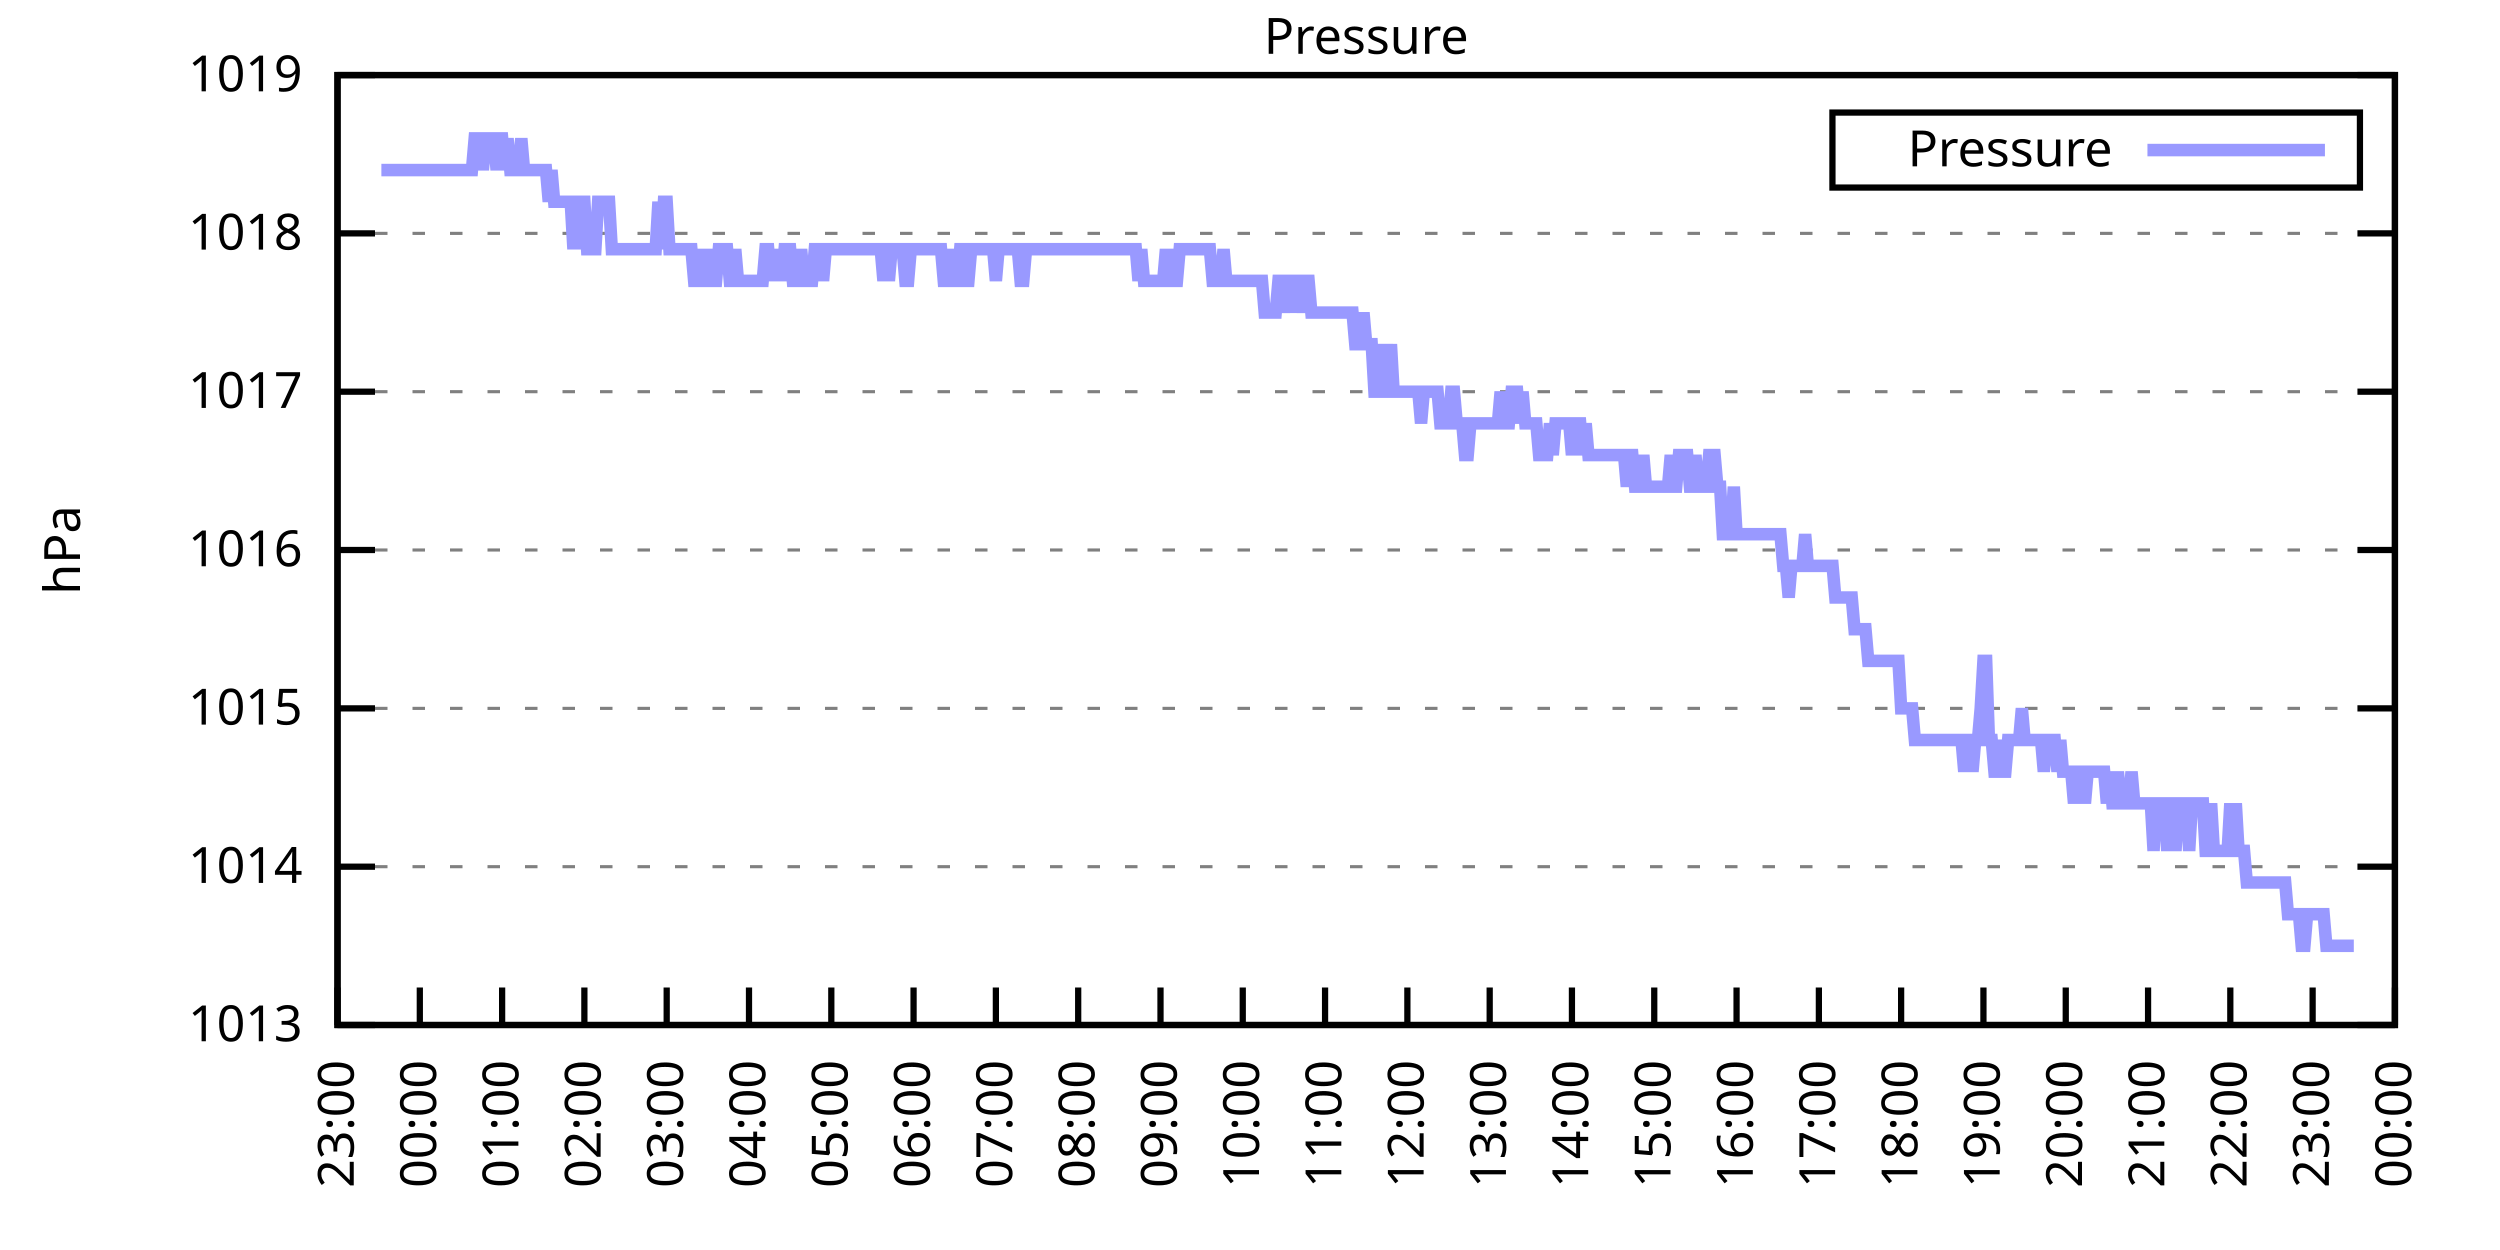
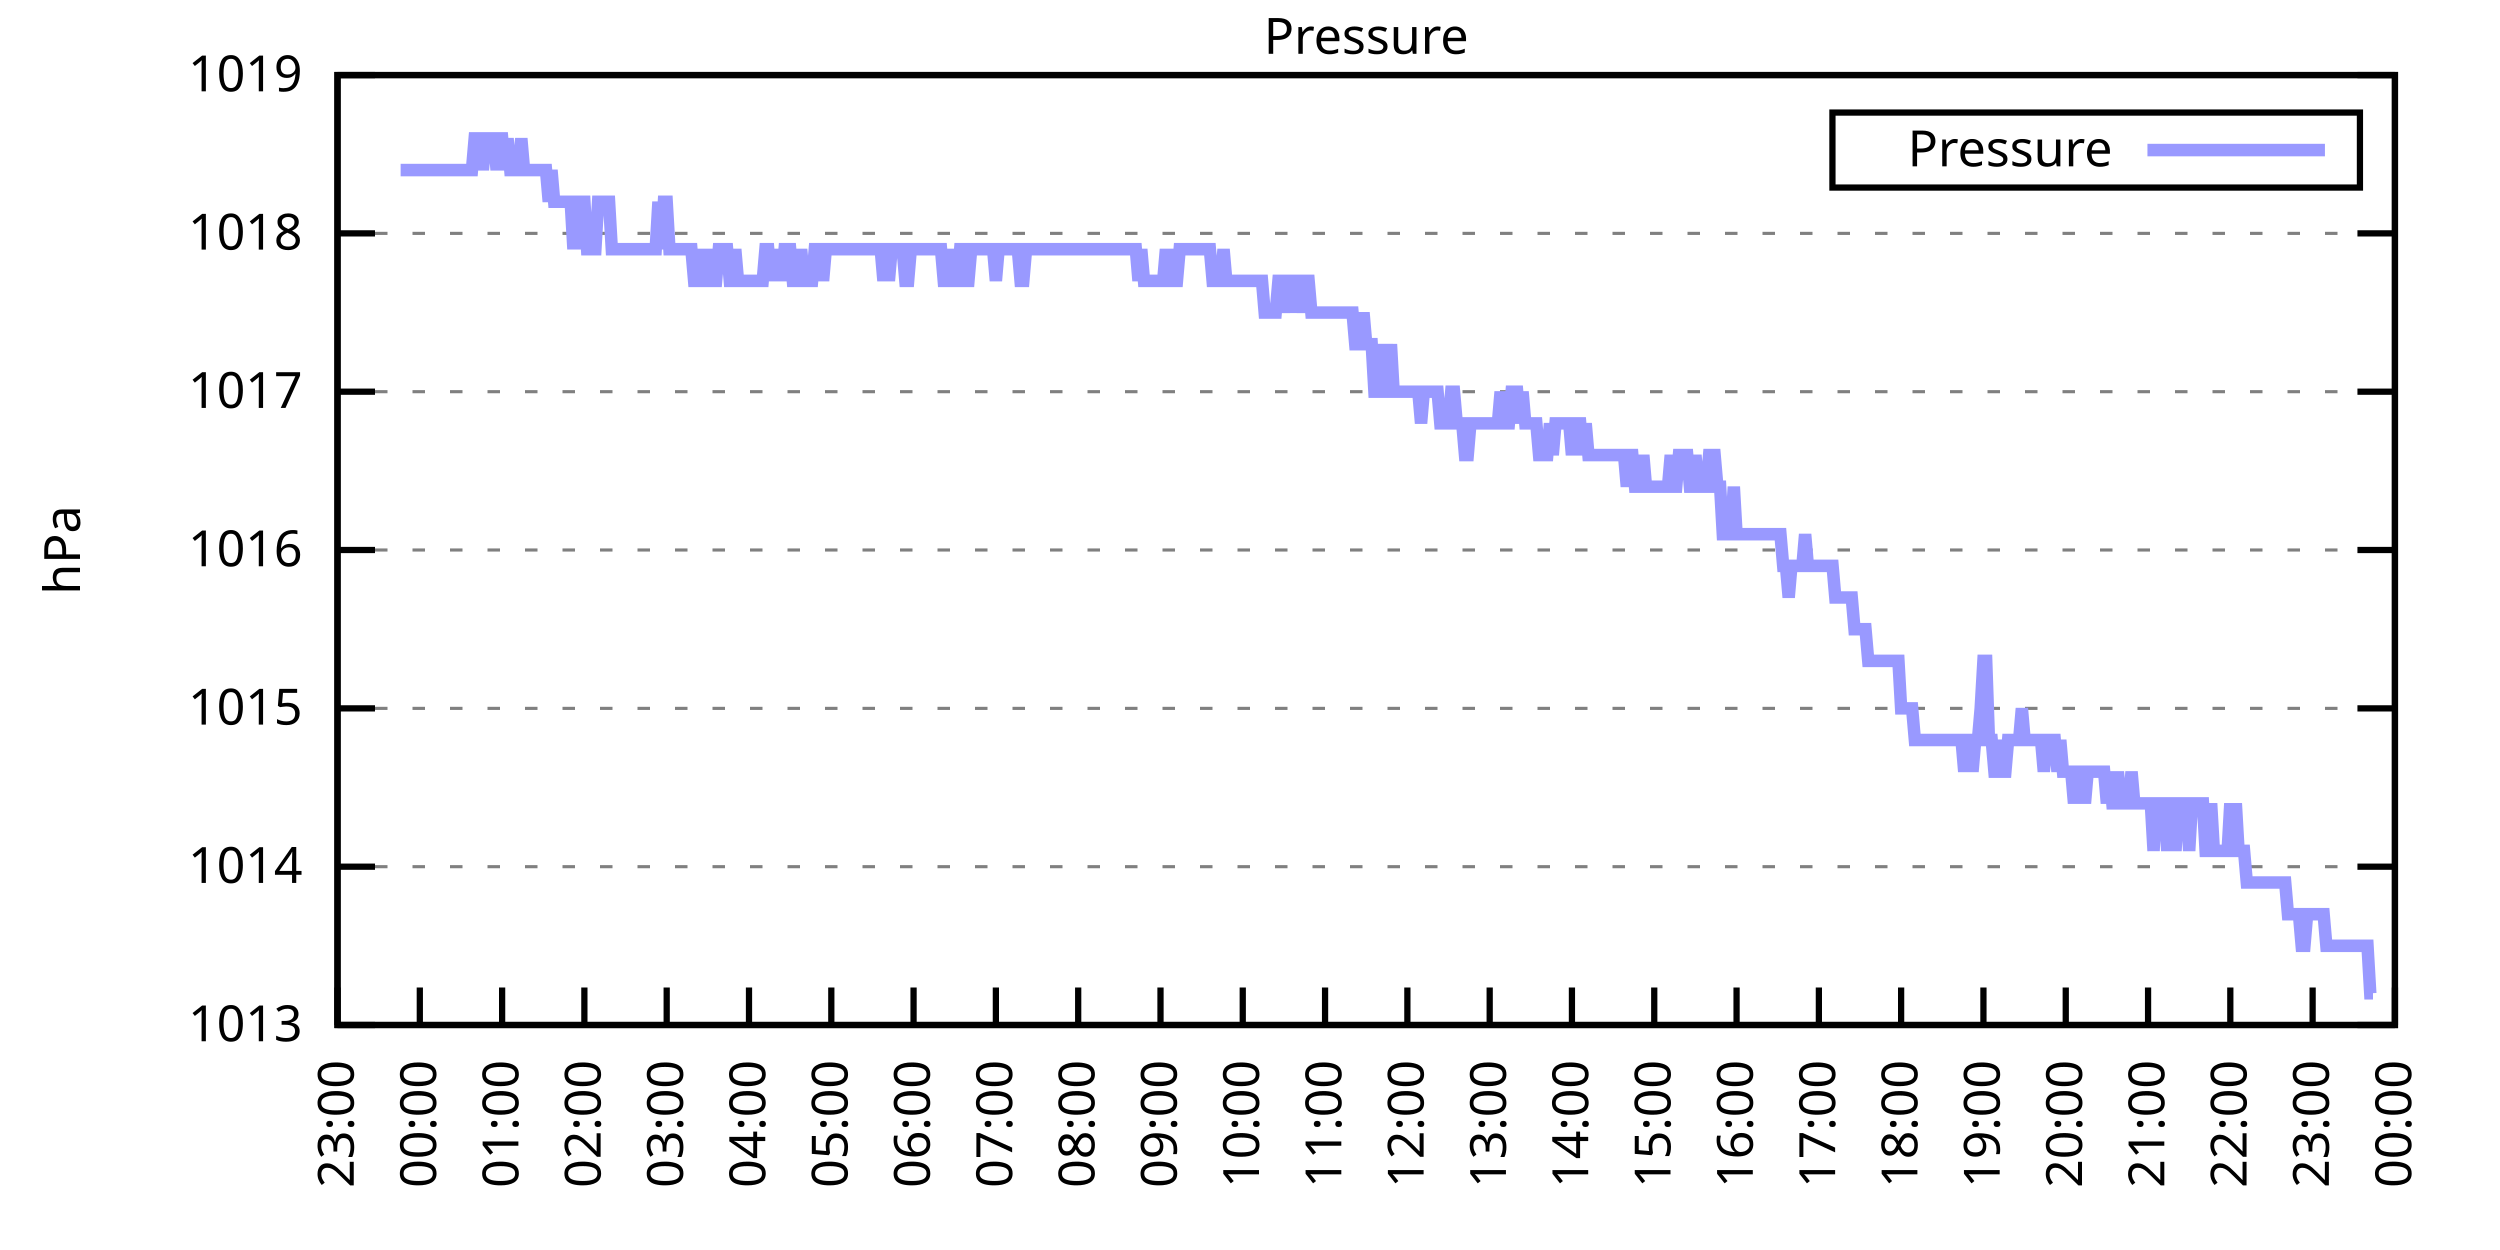
<svg xmlns="http://www.w3.org/2000/svg" xmlns:xlink="http://www.w3.org/1999/xlink" width="400" height="200" viewBox="0 0 400 200">
  <g id="gnuplot_canvas">
    <rect x="0" y="0" width="400" height="200" fill="none" />
    <defs>
      <circle id="gpDot" r="0.5" stroke-width="0.5" stroke="currentColor" />
      <path id="gpPt0" stroke-width="0.333" stroke="currentColor" d="M-1,0 h2 M0,-1 v2" />
      <path id="gpPt1" stroke-width="0.333" stroke="currentColor" d="M-1,-1 L1,1 M1,-1 L-1,1" />
      <path id="gpPt2" stroke-width="0.333" stroke="currentColor" d="M-1,0 L1,0 M0,-1 L0,1 M-1,-1 L1,1 M-1,1 L1,-1" />
      <rect id="gpPt3" stroke-width="0.333" stroke="currentColor" x="-1" y="-1" width="2" height="2" />
      <rect id="gpPt4" stroke-width="0.333" stroke="currentColor" fill="currentColor" x="-1" y="-1" width="2" height="2" />
      <circle id="gpPt5" stroke-width="0.333" stroke="currentColor" cx="0" cy="0" r="1" />
      <use xlink:href="#gpPt5" id="gpPt6" fill="currentColor" stroke="none" />
      <path id="gpPt7" stroke-width="0.333" stroke="currentColor" d="M0,-1.33 L-1.33,0.67 L1.33,0.67 z" />
      <use xlink:href="#gpPt7" id="gpPt8" fill="currentColor" stroke="none" />
      <use xlink:href="#gpPt7" id="gpPt9" stroke="currentColor" transform="rotate(180)" />
      <use xlink:href="#gpPt9" id="gpPt10" fill="currentColor" stroke="none" />
      <use xlink:href="#gpPt3" id="gpPt11" stroke="currentColor" transform="rotate(45)" />
      <use xlink:href="#gpPt11" id="gpPt12" fill="currentColor" stroke="none" />
      <path id="gpPt13" stroke-width="0.333" stroke="currentColor" d="M0,1.330 L1.265,0.411 L0.782,-1.067 L-0.782,-1.076 L-1.265,0.411 z" />
      <use xlink:href="#gpPt13" id="gpPt14" fill="currentColor" stroke="none" />
      <filter id="textbox" filterUnits="objectBoundingBox" x="0" y="0" height="1" width="1">
        <feFlood flood-color="white" flood-opacity="1" result="bgnd" />
        <feComposite in="SourceGraphic" in2="bgnd" operator="atop" />
      </filter>
      <filter id="greybox" filterUnits="objectBoundingBox" x="0" y="0" height="1" width="1">
        <feFlood flood-color="lightgrey" flood-opacity="1" result="grey" />
        <feComposite in="SourceGraphic" in2="grey" operator="atop" />
      </filter>
    </defs>
    <g fill="none" color="white" stroke="currentColor" stroke-width="1.00" stroke-linecap="butt" stroke-linejoin="miter">
</g>
    <g fill="none" color="black" stroke="currentColor" stroke-width="1.00" stroke-linecap="butt" stroke-linejoin="miter">
      <g stroke="none" shape-rendering="crispEdges">
        <polygon fill="rgb(255, 255, 255)" points="54.00,164.00 383.18,164.00 383.18,12.02 54.00,12.02 " />
      </g>
    </g>
    <g fill="none" color="black" stroke="currentColor" stroke-width="1.00" stroke-linecap="butt" stroke-linejoin="miter">
</g>
    <g fill="none" color="black" stroke="black" stroke-width="0.50" stroke-linecap="butt" stroke-linejoin="miter">
</g>
    <g fill="none" color="gray" stroke="currentColor" stroke-width="0.50" stroke-linecap="butt" stroke-linejoin="miter">
      <path stroke="gray" stroke-dasharray="2,4" class="gridline" d="M54.00,164.00 L383.19,164.00  " />
    </g>
    <g fill="none" color="gray" stroke="gray" stroke-width="1.00" stroke-linecap="butt" stroke-linejoin="miter">
</g>
    <g fill="none" color="black" stroke="currentColor" stroke-width="1.00" stroke-linecap="butt" stroke-linejoin="miter">
      <path stroke="black" d="M54.00,164.00 L60.00,164.00 M383.19,164.00 L377.19,164.00  " />
      <g transform="translate(48.40,166.60)" stroke="none" fill="black" font-family="Sans" font-size="8.00" text-anchor="end">
        <text>
          <tspan font-family="Sans"> 1013</tspan>
        </text>
      </g>
    </g>
    <g fill="none" color="black" stroke="currentColor" stroke-width="1.00" stroke-linecap="butt" stroke-linejoin="miter">
</g>
    <g fill="none" color="black" stroke="black" stroke-width="0.50" stroke-linecap="butt" stroke-linejoin="miter">
</g>
    <g fill="none" color="gray" stroke="currentColor" stroke-width="0.50" stroke-linecap="butt" stroke-linejoin="miter">
      <path stroke="gray" stroke-dasharray="2,4" class="gridline" d="M54.00,138.67 L383.19,138.67  " />
    </g>
    <g fill="none" color="gray" stroke="gray" stroke-width="1.00" stroke-linecap="butt" stroke-linejoin="miter">
</g>
    <g fill="none" color="black" stroke="currentColor" stroke-width="1.00" stroke-linecap="butt" stroke-linejoin="miter">
      <path stroke="black" d="M54.00,138.67 L60.00,138.67 M383.19,138.67 L377.19,138.67  " />
      <g transform="translate(48.40,141.27)" stroke="none" fill="black" font-family="Sans" font-size="8.00" text-anchor="end">
        <text>
          <tspan font-family="Sans"> 1014</tspan>
        </text>
      </g>
    </g>
    <g fill="none" color="black" stroke="currentColor" stroke-width="1.00" stroke-linecap="butt" stroke-linejoin="miter">
</g>
    <g fill="none" color="black" stroke="black" stroke-width="0.50" stroke-linecap="butt" stroke-linejoin="miter">
</g>
    <g fill="none" color="gray" stroke="currentColor" stroke-width="0.50" stroke-linecap="butt" stroke-linejoin="miter">
      <path stroke="gray" stroke-dasharray="2,4" class="gridline" d="M54.00,113.34 L383.19,113.34  " />
    </g>
    <g fill="none" color="gray" stroke="gray" stroke-width="1.00" stroke-linecap="butt" stroke-linejoin="miter">
</g>
    <g fill="none" color="black" stroke="currentColor" stroke-width="1.00" stroke-linecap="butt" stroke-linejoin="miter">
      <path stroke="black" d="M54.00,113.34 L60.00,113.34 M383.19,113.34 L377.19,113.34  " />
      <g transform="translate(48.40,115.94)" stroke="none" fill="black" font-family="Sans" font-size="8.00" text-anchor="end">
        <text>
          <tspan font-family="Sans"> 1015</tspan>
        </text>
      </g>
    </g>
    <g fill="none" color="black" stroke="currentColor" stroke-width="1.00" stroke-linecap="butt" stroke-linejoin="miter">
</g>
    <g fill="none" color="black" stroke="black" stroke-width="0.50" stroke-linecap="butt" stroke-linejoin="miter">
</g>
    <g fill="none" color="gray" stroke="currentColor" stroke-width="0.50" stroke-linecap="butt" stroke-linejoin="miter">
      <path stroke="gray" stroke-dasharray="2,4" class="gridline" d="M54.00,88.00 L383.19,88.00  " />
    </g>
    <g fill="none" color="gray" stroke="gray" stroke-width="1.00" stroke-linecap="butt" stroke-linejoin="miter">
</g>
    <g fill="none" color="black" stroke="currentColor" stroke-width="1.00" stroke-linecap="butt" stroke-linejoin="miter">
      <path stroke="black" d="M54.00,88.00 L60.00,88.00 M383.19,88.00 L377.19,88.00  " />
      <g transform="translate(48.40,90.60)" stroke="none" fill="black" font-family="Sans" font-size="8.00" text-anchor="end">
        <text>
          <tspan font-family="Sans"> 1016</tspan>
        </text>
      </g>
    </g>
    <g fill="none" color="black" stroke="currentColor" stroke-width="1.00" stroke-linecap="butt" stroke-linejoin="miter">
</g>
    <g fill="none" color="black" stroke="black" stroke-width="0.50" stroke-linecap="butt" stroke-linejoin="miter">
</g>
    <g fill="none" color="gray" stroke="currentColor" stroke-width="0.50" stroke-linecap="butt" stroke-linejoin="miter">
      <path stroke="gray" stroke-dasharray="2,4" class="gridline" d="M54.00,62.67 L383.19,62.67  " />
    </g>
    <g fill="none" color="gray" stroke="gray" stroke-width="1.00" stroke-linecap="butt" stroke-linejoin="miter">
</g>
    <g fill="none" color="black" stroke="currentColor" stroke-width="1.00" stroke-linecap="butt" stroke-linejoin="miter">
      <path stroke="black" d="M54.00,62.67 L60.00,62.67 M383.19,62.67 L377.19,62.67  " />
      <g transform="translate(48.40,65.27)" stroke="none" fill="black" font-family="Sans" font-size="8.00" text-anchor="end">
        <text>
          <tspan font-family="Sans"> 1017</tspan>
        </text>
      </g>
    </g>
    <g fill="none" color="black" stroke="currentColor" stroke-width="1.00" stroke-linecap="butt" stroke-linejoin="miter">
</g>
    <g fill="none" color="black" stroke="black" stroke-width="0.50" stroke-linecap="butt" stroke-linejoin="miter">
</g>
    <g fill="none" color="gray" stroke="currentColor" stroke-width="0.50" stroke-linecap="butt" stroke-linejoin="miter">
      <path stroke="gray" stroke-dasharray="2,4" class="gridline" d="M54.00,37.34 L383.19,37.34  " />
    </g>
    <g fill="none" color="gray" stroke="gray" stroke-width="1.00" stroke-linecap="butt" stroke-linejoin="miter">
</g>
    <g fill="none" color="black" stroke="currentColor" stroke-width="1.00" stroke-linecap="butt" stroke-linejoin="miter">
      <path stroke="black" d="M54.00,37.34 L60.00,37.34 M383.19,37.34 L377.19,37.34  " />
      <g transform="translate(48.40,39.94)" stroke="none" fill="black" font-family="Sans" font-size="8.00" text-anchor="end">
        <text>
          <tspan font-family="Sans"> 1018</tspan>
        </text>
      </g>
    </g>
    <g fill="none" color="black" stroke="currentColor" stroke-width="1.00" stroke-linecap="butt" stroke-linejoin="miter">
</g>
    <g fill="none" color="black" stroke="black" stroke-width="0.50" stroke-linecap="butt" stroke-linejoin="miter">
</g>
    <g fill="none" color="gray" stroke="currentColor" stroke-width="0.50" stroke-linecap="butt" stroke-linejoin="miter">
      <path stroke="gray" stroke-dasharray="2,4" class="gridline" d="M54.00,12.01 L383.19,12.01  " />
    </g>
    <g fill="none" color="gray" stroke="gray" stroke-width="1.00" stroke-linecap="butt" stroke-linejoin="miter">
</g>
    <g fill="none" color="black" stroke="currentColor" stroke-width="1.00" stroke-linecap="butt" stroke-linejoin="miter">
      <path stroke="black" d="M54.00,12.01 L60.00,12.01 M383.19,12.01 L377.19,12.01  " />
      <g transform="translate(48.40,14.61)" stroke="none" fill="black" font-family="Sans" font-size="8.00" text-anchor="end">
        <text>
          <tspan font-family="Sans"> 1019</tspan>
        </text>
      </g>
    </g>
    <g fill="none" color="black" stroke="currentColor" stroke-width="1.00" stroke-linecap="butt" stroke-linejoin="miter">
      <path stroke="black" d="M54.00,164.00 L54.00,158.00  " />
      <g transform="translate(56.60,169.60) rotate(270.00)" stroke="none" fill="black" font-family="Sans" font-size="8.00" text-anchor="end">
        <text>
          <tspan font-family="Sans">23:00</tspan>
        </text>
      </g>
    </g>
    <g fill="none" color="black" stroke="currentColor" stroke-width="1.00" stroke-linecap="butt" stroke-linejoin="miter">
      <path stroke="black" d="M67.17,164.00 L67.17,158.00  " />
      <g transform="translate(69.77,169.60) rotate(270.00)" stroke="none" fill="black" font-family="Sans" font-size="8.00" text-anchor="end">
        <text>
          <tspan font-family="Sans">00:00</tspan>
        </text>
      </g>
    </g>
    <g fill="none" color="black" stroke="currentColor" stroke-width="1.00" stroke-linecap="butt" stroke-linejoin="miter">
      <path stroke="black" d="M80.34,164.00 L80.34,158.00  " />
      <g transform="translate(82.94,169.60) rotate(270.00)" stroke="none" fill="black" font-family="Sans" font-size="8.00" text-anchor="end">
        <text>
          <tspan font-family="Sans">01:00</tspan>
        </text>
      </g>
    </g>
    <g fill="none" color="black" stroke="currentColor" stroke-width="1.00" stroke-linecap="butt" stroke-linejoin="miter">
      <path stroke="black" d="M93.50,164.00 L93.50,158.00  " />
      <g transform="translate(96.10,169.60) rotate(270.00)" stroke="none" fill="black" font-family="Sans" font-size="8.00" text-anchor="end">
        <text>
          <tspan font-family="Sans">02:00</tspan>
        </text>
      </g>
    </g>
    <g fill="none" color="black" stroke="currentColor" stroke-width="1.00" stroke-linecap="butt" stroke-linejoin="miter">
      <path stroke="black" d="M106.67,164.00 L106.67,158.00  " />
      <g transform="translate(109.27,169.60) rotate(270.00)" stroke="none" fill="black" font-family="Sans" font-size="8.00" text-anchor="end">
        <text>
          <tspan font-family="Sans">03:00</tspan>
        </text>
      </g>
    </g>
    <g fill="none" color="black" stroke="currentColor" stroke-width="1.00" stroke-linecap="butt" stroke-linejoin="miter">
      <path stroke="black" d="M119.84,164.00 L119.84,158.00  " />
      <g transform="translate(122.44,169.60) rotate(270.00)" stroke="none" fill="black" font-family="Sans" font-size="8.00" text-anchor="end">
        <text>
          <tspan font-family="Sans">04:00</tspan>
        </text>
      </g>
    </g>
    <g fill="none" color="black" stroke="currentColor" stroke-width="1.00" stroke-linecap="butt" stroke-linejoin="miter">
      <path stroke="black" d="M133.01,164.00 L133.01,158.00  " />
      <g transform="translate(135.61,169.60) rotate(270.00)" stroke="none" fill="black" font-family="Sans" font-size="8.00" text-anchor="end">
        <text>
          <tspan font-family="Sans">05:00</tspan>
        </text>
      </g>
    </g>
    <g fill="none" color="black" stroke="currentColor" stroke-width="1.00" stroke-linecap="butt" stroke-linejoin="miter">
      <path stroke="black" d="M146.17,164.00 L146.17,158.00  " />
      <g transform="translate(148.77,169.60) rotate(270.00)" stroke="none" fill="black" font-family="Sans" font-size="8.00" text-anchor="end">
        <text>
          <tspan font-family="Sans">06:00</tspan>
        </text>
      </g>
    </g>
    <g fill="none" color="black" stroke="currentColor" stroke-width="1.00" stroke-linecap="butt" stroke-linejoin="miter">
      <path stroke="black" d="M159.34,164.00 L159.34,158.00  " />
      <g transform="translate(161.94,169.60) rotate(270.00)" stroke="none" fill="black" font-family="Sans" font-size="8.00" text-anchor="end">
        <text>
          <tspan font-family="Sans">07:00</tspan>
        </text>
      </g>
    </g>
    <g fill="none" color="black" stroke="currentColor" stroke-width="1.00" stroke-linecap="butt" stroke-linejoin="miter">
      <path stroke="black" d="M172.51,164.00 L172.51,158.00  " />
      <g transform="translate(175.11,169.60) rotate(270.00)" stroke="none" fill="black" font-family="Sans" font-size="8.00" text-anchor="end">
        <text>
          <tspan font-family="Sans">08:00</tspan>
        </text>
      </g>
    </g>
    <g fill="none" color="black" stroke="currentColor" stroke-width="1.00" stroke-linecap="butt" stroke-linejoin="miter">
      <path stroke="black" d="M185.68,164.00 L185.68,158.00  " />
      <g transform="translate(188.28,169.60) rotate(270.00)" stroke="none" fill="black" font-family="Sans" font-size="8.00" text-anchor="end">
        <text>
          <tspan font-family="Sans">09:00</tspan>
        </text>
      </g>
    </g>
    <g fill="none" color="black" stroke="currentColor" stroke-width="1.00" stroke-linecap="butt" stroke-linejoin="miter">
      <path stroke="black" d="M198.84,164.00 L198.84,158.00  " />
      <g transform="translate(201.44,169.60) rotate(270.00)" stroke="none" fill="black" font-family="Sans" font-size="8.00" text-anchor="end">
        <text>
          <tspan font-family="Sans">10:00</tspan>
        </text>
      </g>
    </g>
    <g fill="none" color="black" stroke="currentColor" stroke-width="1.00" stroke-linecap="butt" stroke-linejoin="miter">
      <path stroke="black" d="M212.01,164.00 L212.01,158.00  " />
      <g transform="translate(214.61,169.60) rotate(270.00)" stroke="none" fill="black" font-family="Sans" font-size="8.00" text-anchor="end">
        <text>
          <tspan font-family="Sans">11:00</tspan>
        </text>
      </g>
    </g>
    <g fill="none" color="black" stroke="currentColor" stroke-width="1.00" stroke-linecap="butt" stroke-linejoin="miter">
      <path stroke="black" d="M225.18,164.00 L225.18,158.00  " />
      <g transform="translate(227.78,169.60) rotate(270.00)" stroke="none" fill="black" font-family="Sans" font-size="8.00" text-anchor="end">
        <text>
          <tspan font-family="Sans">12:00</tspan>
        </text>
      </g>
    </g>
    <g fill="none" color="black" stroke="currentColor" stroke-width="1.00" stroke-linecap="butt" stroke-linejoin="miter">
      <path stroke="black" d="M238.35,164.00 L238.35,158.00  " />
      <g transform="translate(240.95,169.60) rotate(270.00)" stroke="none" fill="black" font-family="Sans" font-size="8.00" text-anchor="end">
        <text>
          <tspan font-family="Sans">13:00</tspan>
        </text>
      </g>
    </g>
    <g fill="none" color="black" stroke="currentColor" stroke-width="1.00" stroke-linecap="butt" stroke-linejoin="miter">
      <path stroke="black" d="M251.51,164.00 L251.51,158.00  " />
      <g transform="translate(254.11,169.60) rotate(270.00)" stroke="none" fill="black" font-family="Sans" font-size="8.00" text-anchor="end">
        <text>
          <tspan font-family="Sans">14:00</tspan>
        </text>
      </g>
    </g>
    <g fill="none" color="black" stroke="currentColor" stroke-width="1.00" stroke-linecap="butt" stroke-linejoin="miter">
      <path stroke="black" d="M264.68,164.00 L264.68,158.00  " />
      <g transform="translate(267.28,169.60) rotate(270.00)" stroke="none" fill="black" font-family="Sans" font-size="8.00" text-anchor="end">
        <text>
          <tspan font-family="Sans">15:00</tspan>
        </text>
      </g>
    </g>
    <g fill="none" color="black" stroke="currentColor" stroke-width="1.00" stroke-linecap="butt" stroke-linejoin="miter">
      <path stroke="black" d="M277.85,164.00 L277.85,158.00  " />
      <g transform="translate(280.45,169.60) rotate(270.00)" stroke="none" fill="black" font-family="Sans" font-size="8.00" text-anchor="end">
        <text>
          <tspan font-family="Sans">16:00</tspan>
        </text>
      </g>
    </g>
    <g fill="none" color="black" stroke="currentColor" stroke-width="1.00" stroke-linecap="butt" stroke-linejoin="miter">
      <path stroke="black" d="M291.02,164.00 L291.02,158.00  " />
      <g transform="translate(293.62,169.60) rotate(270.00)" stroke="none" fill="black" font-family="Sans" font-size="8.00" text-anchor="end">
        <text>
          <tspan font-family="Sans">17:00</tspan>
        </text>
      </g>
    </g>
    <g fill="none" color="black" stroke="currentColor" stroke-width="1.00" stroke-linecap="butt" stroke-linejoin="miter">
      <path stroke="black" d="M304.18,164.00 L304.18,158.00  " />
      <g transform="translate(306.78,169.60) rotate(270.00)" stroke="none" fill="black" font-family="Sans" font-size="8.00" text-anchor="end">
        <text>
          <tspan font-family="Sans">18:00</tspan>
        </text>
      </g>
    </g>
    <g fill="none" color="black" stroke="currentColor" stroke-width="1.00" stroke-linecap="butt" stroke-linejoin="miter">
      <path stroke="black" d="M317.35,164.00 L317.35,158.00  " />
      <g transform="translate(319.95,169.60) rotate(270.00)" stroke="none" fill="black" font-family="Sans" font-size="8.00" text-anchor="end">
        <text>
          <tspan font-family="Sans">19:00</tspan>
        </text>
      </g>
    </g>
    <g fill="none" color="black" stroke="currentColor" stroke-width="1.00" stroke-linecap="butt" stroke-linejoin="miter">
      <path stroke="black" d="M330.52,164.00 L330.52,158.00  " />
      <g transform="translate(333.12,169.60) rotate(270.00)" stroke="none" fill="black" font-family="Sans" font-size="8.00" text-anchor="end">
        <text>
          <tspan font-family="Sans">20:00</tspan>
        </text>
      </g>
    </g>
    <g fill="none" color="black" stroke="currentColor" stroke-width="1.00" stroke-linecap="butt" stroke-linejoin="miter">
      <path stroke="black" d="M343.69,164.00 L343.69,158.00  " />
      <g transform="translate(346.29,169.60) rotate(270.00)" stroke="none" fill="black" font-family="Sans" font-size="8.00" text-anchor="end">
        <text>
          <tspan font-family="Sans">21:00</tspan>
        </text>
      </g>
    </g>
    <g fill="none" color="black" stroke="currentColor" stroke-width="1.00" stroke-linecap="butt" stroke-linejoin="miter">
      <path stroke="black" d="M356.85,164.00 L356.85,158.00  " />
      <g transform="translate(359.45,169.60) rotate(270.00)" stroke="none" fill="black" font-family="Sans" font-size="8.00" text-anchor="end">
        <text>
          <tspan font-family="Sans">22:00</tspan>
        </text>
      </g>
    </g>
    <g fill="none" color="black" stroke="currentColor" stroke-width="1.00" stroke-linecap="butt" stroke-linejoin="miter">
      <path stroke="black" d="M370.02,164.00 L370.02,158.00  " />
      <g transform="translate(372.62,169.60) rotate(270.00)" stroke="none" fill="black" font-family="Sans" font-size="8.00" text-anchor="end">
        <text>
          <tspan font-family="Sans">23:00</tspan>
        </text>
      </g>
    </g>
    <g fill="none" color="black" stroke="currentColor" stroke-width="1.00" stroke-linecap="butt" stroke-linejoin="miter">
      <path stroke="black" d="M383.19,164.00 L383.19,158.00  " />
      <g transform="translate(385.79,169.60) rotate(270.00)" stroke="none" fill="black" font-family="Sans" font-size="8.00" text-anchor="end">
        <text>
          <tspan font-family="Sans">00:00</tspan>
        </text>
      </g>
    </g>
    <g fill="none" color="black" stroke="currentColor" stroke-width="1.00" stroke-linecap="butt" stroke-linejoin="miter">
</g>
    <g fill="none" color="black" stroke="currentColor" stroke-width="1.00" stroke-linecap="butt" stroke-linejoin="miter">
      <path stroke="black" d="M54.00,12.01 L54.00,164.00 L383.19,164.00 L383.19,12.01 L54.00,12.01 Z  " />
    </g>
    <g fill="none" color="black" stroke="currentColor" stroke-width="1.00" stroke-linecap="butt" stroke-linejoin="miter">
</g>
    <g fill="none" color="black" stroke="currentColor" stroke-width="1.00" stroke-linecap="butt" stroke-linejoin="miter">
      <path stroke="black" d="M293.19,30.01 L293.19,18.01 L377.59,18.01 L377.59,30.01 L293.19,30.01 Z  " />
    </g>
    <g id="Pressure_plot_1">
      <g fill="none" color="white" stroke="black" stroke-width="2.00" stroke-linecap="butt" stroke-linejoin="miter">
</g>
      <g fill="none" color="black" stroke="currentColor" stroke-width="2.00" stroke-linecap="butt" stroke-linejoin="miter">
        <g transform="translate(337.99,26.61)" stroke="none" fill="black" font-family="Sans" font-size="8.00" text-anchor="end">
          <text>
            <tspan font-family="Sans">Pressure</tspan>
          </text>
        </g>
      </g>
      <g fill="none" color="black" stroke="currentColor" stroke-width="2.00" stroke-linecap="butt" stroke-linejoin="miter">
-         <path stroke="rgb(153, 153, 255)" d="M343.59,24.01 L371.99,24.01 M61.02,27.21 L61.46,27.21 L61.90,27.21 L62.34,27.21 L62.78,27.21 L63.22,27.21   L63.66,27.21 L64.10,27.21 L64.53,27.21 L64.97,27.21 L65.41,27.21 L65.85,27.21 L66.29,27.21 L66.73,27.21   L67.17,27.21 L67.61,27.21 L68.05,27.21 L68.48,27.21 L68.92,27.21 L69.36,27.21 L69.80,27.21 L70.24,27.21   L70.68,27.21 L71.12,27.21 L71.56,27.21 L72.00,27.21 L72.43,27.21 L72.87,27.21 L73.31,27.21 L73.75,27.21   L74.19,27.21 L74.63,27.21 L75.07,27.21 L75.51,27.21 L75.95,22.14 L76.38,22.14 L76.82,22.14 L77.26,27.21   L77.70,22.14 L78.14,22.14 L78.58,22.14 L79.02,22.14 L79.46,27.21 L79.90,22.14 L80.34,22.14 L80.77,27.21   L81.21,22.14 L81.65,27.21 L82.09,27.21 L82.53,27.21 L82.97,27.21 L83.41,22.14 L83.85,27.21 L84.29,27.21   L84.72,27.21 L85.16,27.21 L85.60,27.21 L86.04,27.21 L86.48,27.21 L86.92,27.21 L87.36,27.21 L87.80,32.28   L88.24,27.21 L88.67,32.28 L89.11,32.28 L89.55,32.28 L89.99,32.28 L90.43,32.28 L90.87,32.28 L91.31,32.28   L91.75,39.87 L92.19,32.28 L92.62,39.87 L93.06,32.28 L93.50,32.28 L93.94,39.87 L94.38,39.87 L94.82,39.87   L95.26,39.87 L95.70,32.28 L96.14,32.28 L96.58,32.28 L97.01,32.28 L97.45,32.28 L97.89,39.87 L98.33,39.87   L98.77,39.87 L99.21,39.87 L99.65,39.87 L100.09,39.87 L100.53,39.87 L100.96,39.87 L101.40,39.87 L101.84,39.87   L102.28,39.87 L102.72,39.87 L103.16,39.87 L103.60,39.87 L104.04,39.87 L104.48,39.87 L104.91,39.87 L105.35,32.28   L105.79,39.87 L106.23,32.28 L106.67,32.28 L107.11,39.87 L107.55,39.87 L107.99,39.87 L108.43,39.87 L108.87,39.87   L109.30,39.87 L109.74,39.87 L110.18,39.87 L110.62,39.87 L111.06,44.94 L111.50,44.94 L111.94,44.94 L112.38,39.87   L112.82,44.94 L113.25,39.87 L113.69,44.94 L114.13,44.94 L114.57,44.94 L115.01,39.87 L115.45,39.87 L115.89,39.87   L116.33,39.87 L116.77,44.94 L117.20,44.94 L117.64,39.87 L118.08,44.94 L118.52,44.94 L118.96,44.94 L119.40,44.94   L119.84,44.94 L120.28,44.94 L120.72,44.94 L121.15,44.94 L121.59,44.94 L122.03,44.94 L122.47,39.87 L122.91,39.87   L123.35,44.94 L123.79,39.87 L124.23,44.94 L124.67,39.87 L125.11,44.94 L125.54,39.87 L125.98,39.87 L126.42,39.87   L126.86,44.94 L127.30,44.94 L127.74,44.94 L128.18,39.87 L128.62,44.94 L129.06,44.94 L129.49,44.94 L129.93,44.94   L130.37,39.87 L130.81,39.87 L131.25,39.87 L131.69,44.94 L132.13,39.87 L132.57,39.87 L133.01,39.87 L133.44,39.87   L133.88,39.87 L134.32,39.87 L134.76,39.87 L135.20,39.87 L135.64,39.87 L136.08,39.87 L136.52,39.87 L136.96,39.87   L137.39,39.87 L137.83,39.87 L138.27,39.87 L138.71,39.87 L139.15,39.87 L139.59,39.87 L140.03,39.87 L140.47,39.87   L140.91,39.87 L141.35,44.94 L141.78,39.87 L142.22,44.94 L142.66,39.87 L143.10,39.87 L143.54,39.87 L143.98,39.87   L144.42,39.87 L144.86,44.94 L145.30,44.94 L145.73,39.87 L146.17,39.87 L146.61,39.87 L147.05,39.87 L147.49,39.87   L147.93,39.87 L148.37,39.87 L148.81,39.87 L149.25,39.87 L149.68,39.87 L150.12,39.87 L150.56,39.87 L151.00,44.94   L151.44,44.94 L151.88,39.87 L152.32,44.94 L152.76,44.94 L153.20,44.94 L153.63,39.87 L154.07,39.87 L154.51,44.94   L154.95,44.94 L155.39,39.87 L155.83,39.87 L156.27,39.87 L156.71,39.87 L157.15,39.87 L157.59,39.87 L158.02,39.87   L158.46,39.87 L158.90,39.87 L159.34,44.94 L159.78,39.87 L160.22,39.87 L160.66,39.87 L161.10,39.87 L161.54,39.87   L161.97,39.87 L162.41,39.87 L162.85,39.87 L163.29,44.94 L163.73,44.94 L164.17,39.87 L164.61,39.87 L165.05,39.87   L165.49,39.87 L165.92,39.87 L166.36,39.87 L166.80,39.87 L167.24,39.87 L167.68,39.87 L168.12,39.87 L168.56,39.87   L169.00,39.87 L169.44,39.87 L169.87,39.87 L170.31,39.87 L170.75,39.87 L171.19,39.87 L171.63,39.87 L172.07,39.87   L172.51,39.87 L172.95,39.87 L173.39,39.87 L173.83,39.87 L174.26,39.87 L174.70,39.87 L175.14,39.87 L175.58,39.87   L176.02,39.87 L176.46,39.87 L176.90,39.87 L177.34,39.87 L177.78,39.87 L178.21,39.87 L178.65,39.87 L179.09,39.87   L179.53,39.87 L179.97,39.87 L180.41,39.87 L180.85,39.87 L181.29,39.87 L181.73,39.87 L182.16,44.94 L182.60,39.87   L183.04,44.94 L183.48,44.94 L183.92,44.94 L184.36,44.94 L184.80,44.94 L185.24,44.94 L185.68,44.94 L186.11,44.94   L186.55,39.87 L186.99,44.94 L187.43,39.87 L187.87,44.94 L188.31,44.94 L188.75,39.87 L189.19,39.87 L189.63,39.87   L190.07,39.87 L190.50,39.87 L190.94,39.87 L191.38,39.87 L191.82,39.87 L192.26,39.87 L192.70,39.87 L193.14,39.87   L193.58,39.87 L194.02,44.94 L194.45,44.94 L194.89,44.94 L195.33,44.94 L195.77,39.87 L196.21,44.94 L196.65,44.94   L197.09,44.94 L197.53,44.94 L197.97,44.94 L198.40,44.94 L198.84,44.94 L199.28,44.94 L199.72,44.94 L200.16,44.94   L200.60,44.94 L201.04,44.94 L201.48,44.94 L201.92,44.94 L202.35,50.01 L202.79,50.01 L203.23,50.01 L203.67,50.01   L204.11,50.01 L204.55,44.94 L204.99,44.94 L205.43,50.01 L205.87,44.94 L206.31,44.94 L206.74,50.01 L207.18,44.94   L207.62,44.94 L208.06,44.94 L208.50,50.01 L208.94,44.94 L209.38,44.94 L209.82,50.01 L210.26,50.01 L210.69,50.01   L211.13,50.01 L211.57,50.01 L212.01,50.01 L212.45,50.01 L212.89,50.01 L213.33,50.01 L213.77,50.01 L214.21,50.01   L214.64,50.01 L215.08,50.01 L215.52,50.01 L215.96,50.01 L216.40,50.01 L216.84,55.07 L217.28,55.07 L217.72,55.07   L218.16,50.01 L218.60,55.07 L219.03,55.07 L219.47,55.07 L219.91,62.67 L220.35,62.67 L220.79,55.07 L221.23,62.67   L221.67,62.67 L222.11,62.67 L222.55,55.07 L222.98,62.67 L223.42,62.67 L223.86,62.67 L224.30,62.67 L224.74,62.67   L225.18,62.67 L225.62,62.67 L226.06,62.67 L226.50,62.67 L226.93,62.67 L227.37,67.74 L227.81,62.67 L228.25,62.67   L228.69,62.67 L229.13,62.67 L229.57,62.67 L230.01,62.67 L230.45,67.74 L230.88,67.74 L231.32,67.74 L231.76,67.74   L232.20,62.67 L232.64,62.67 L233.08,67.74 L233.52,67.74 L233.96,67.74 L234.40,72.81 L234.84,72.81 L235.27,67.74   L235.71,67.74 L236.15,67.74 L236.59,67.74 L237.03,67.74 L237.47,67.74 L237.91,67.74 L238.35,67.74 L238.79,67.74   L239.22,67.74 L239.66,67.74 L240.10,62.67 L240.54,67.74 L240.98,67.74 L241.42,67.74 L241.86,62.67 L242.30,62.67   L242.74,62.67 L243.17,67.74 L243.61,62.67 L244.05,67.74 L244.49,67.74 L244.93,67.74 L245.37,67.74 L245.81,67.74   L246.25,72.81 L246.69,72.81 L247.12,72.81 L247.56,72.81 L248.00,67.74 L248.44,72.81 L248.88,67.74 L249.32,67.74   L249.76,67.74 L250.20,67.74 L250.64,67.74 L251.08,67.74 L251.51,72.81 L251.95,67.74 L252.39,67.74 L252.83,67.74   L253.27,72.81 L253.71,67.74 L254.15,72.81 L254.59,72.81 L255.03,72.81 L255.46,72.81 L255.90,72.81 L256.34,72.81   L256.78,72.81 L257.22,72.81 L257.66,72.81 L258.10,72.81 L258.54,72.81 L258.98,72.81 L259.41,72.81 L259.85,72.81   L260.29,77.87 L260.73,72.81 L261.17,72.81 L261.61,77.87 L262.05,77.87 L262.49,77.87 L262.93,72.81 L263.36,77.87   L263.80,77.87 L264.24,77.87 L264.68,77.87 L265.12,77.87 L265.56,77.87 L266.00,77.87 L266.44,77.87 L266.88,77.87   L267.32,72.81 L267.75,77.87 L268.19,77.87 L268.63,72.81 L269.07,72.81 L269.51,72.81 L269.95,72.81 L270.39,77.87   L270.83,77.87 L271.27,72.81 L271.70,77.87 L272.14,77.87 L272.58,77.87 L273.02,77.87 L273.46,72.81 L273.90,72.81   L274.34,72.81 L274.78,77.87 L275.22,77.87 L275.65,85.47 L276.09,85.47 L276.53,85.47 L276.97,85.47 L277.41,77.87   L277.85,85.47 L278.29,85.47 L278.73,85.47 L279.17,85.47 L279.60,85.47 L280.04,85.47 L280.48,85.47 L280.92,85.47   L281.36,85.47 L281.80,85.47 L282.24,85.47 L282.68,85.47 L283.12,85.47 L283.56,85.47 L283.99,85.47 L284.43,85.47   L284.87,85.47 L285.31,90.54 L285.75,90.54 L286.19,95.60 L286.63,90.54 L287.07,90.54 L287.51,90.54 L287.94,90.54   L288.38,90.54 L288.82,85.47 L289.26,90.54 L289.70,90.54 L290.14,90.54 L290.58,90.54 L291.02,90.54 L291.46,90.54   L291.89,90.54 L292.33,90.54 L292.77,90.54 L293.21,90.54 L293.65,95.60 L294.09,95.60 L294.53,95.60 L294.97,95.60   L295.41,95.60 L295.84,95.60 L296.28,95.60 L296.72,100.67 L297.16,100.67 L297.60,100.67 L298.04,100.67 L298.48,100.67   L298.92,105.74 L299.36,105.74 L299.80,105.74 L300.23,105.74 L300.67,105.74 L301.11,105.74 L301.55,105.74 L301.99,105.74   L302.43,105.74 L302.87,105.74 L303.31,105.74 L303.75,105.74 L304.18,113.34 L304.62,113.34 L305.06,113.34 L305.50,113.34   L305.94,113.34 L306.38,118.40 L306.82,118.40 L307.26,118.40 L307.70,118.40 L308.13,118.40 L308.57,118.40 L309.01,118.40   L309.45,118.40 L309.89,118.40 L310.33,118.40 L310.77,118.40 L311.21,118.40 L311.65,118.40 L312.08,118.40 L312.52,118.40   L312.96,118.40 L313.40,118.40 L313.84,118.40 L314.28,123.47 L314.72,118.40 L315.16,118.40 L315.60,123.47 L316.04,118.40   L316.47,118.40 L316.91,113.34 L317.35,105.74 L317.79,105.74 L318.23,118.40 L318.67,118.40 L319.11,123.47 L319.55,123.47   L319.99,118.40 L320.42,123.47 L320.86,123.47 L321.30,118.40 L321.74,118.40 L322.18,118.40 L322.62,118.40 L323.06,118.40   L323.50,113.34 L323.94,118.40 L324.37,118.40 L324.81,118.40 L325.25,118.40 L325.69,118.40 L326.13,118.40 L326.57,118.40   L327.01,123.47 L327.45,118.40 L327.89,118.40 L328.33,118.40 L328.76,118.40 L329.20,123.47 L329.64,118.40 L330.08,123.47   L330.52,123.47 L330.96,123.47 L331.40,123.47 L331.84,128.54 L332.28,123.47 L332.71,123.47 L333.15,123.47 L333.59,128.54   L334.03,123.47 L334.47,123.47 L334.91,123.47 L335.35,123.47 L335.79,123.47 L336.23,123.47 L336.66,123.47 L337.10,128.54   L337.54,123.47 L337.98,128.54 L338.42,128.54 L338.86,123.47 L339.30,128.54 L339.74,128.54 L340.18,128.54 L340.61,128.54   L341.05,123.47 L341.49,128.54 L341.93,128.54 L342.37,128.54 L342.81,128.54 L343.25,128.54 L343.69,128.54 L344.13,128.54   L344.57,136.14 L345.00,128.54 L345.44,128.54 L345.88,128.54 L346.32,128.54 L346.76,136.14 L347.20,128.54 L347.64,128.54   L348.08,136.14 L348.52,128.54 L348.95,128.54 L349.39,128.54 L349.83,128.54 L350.27,136.14 L350.71,128.54 L351.15,128.54   L351.59,128.54 L352.03,128.54 L352.47,128.54 L352.90,136.14 L353.34,136.14 L353.78,128.54 L354.22,136.14 L354.66,136.14   L355.10,136.14 L355.54,136.14 L355.98,136.14 L356.42,136.14 L356.85,128.54 L357.29,136.14 L357.73,128.54 L358.17,136.14   L358.61,136.14 L359.05,136.14 L359.49,141.20 L359.93,141.20 L360.37,141.20 L360.81,141.20 L361.24,141.20 L361.68,141.20   L362.12,141.20 L362.56,141.20 L363.00,141.20 L363.44,141.20 L363.88,141.20 L364.32,141.20 L364.76,141.20 L365.19,141.20   L365.63,141.20 L366.07,146.27 L366.51,146.27 L366.95,146.27 L367.39,146.27 L367.83,146.27 L368.27,151.33 L368.71,151.33   L369.14,146.27 L369.58,146.27 L370.02,146.27 L370.46,146.27 L370.90,146.27 L371.34,146.27 L371.78,146.27 L372.22,151.33   L372.66,151.33 L373.09,151.33 L373.53,151.33 L373.97,151.33 L374.41,151.33 L374.85,151.33 L375.29,151.33 L375.73,151.33   L376.17,151.33 L376.61,151.33  " />
+         <path stroke="rgb(153, 153, 255)" d="M343.59,24.01 L371.99,24.01 M64.10,27.21 L64.53,27.21 L64.97,27.21 L65.41,27.21 L65.85,27.21 L66.29,27.21   L66.73,27.21 L67.17,27.21 L67.61,27.21 L68.05,27.21 L68.48,27.21 L68.92,27.21 L69.36,27.21 L69.80,27.21   L70.24,27.21 L70.68,27.21 L71.12,27.21 L71.56,27.21 L72.00,27.21 L72.43,27.21 L72.87,27.21 L73.31,27.21   L73.75,27.21 L74.19,27.21 L74.63,27.21 L75.07,27.21 L75.51,27.21 L75.95,22.14 L76.38,22.14 L76.82,22.14   L77.26,27.21 L77.70,22.14 L78.14,22.14 L78.58,22.14 L79.02,22.14 L79.46,27.21 L79.90,22.14 L80.34,22.14   L80.77,27.21 L81.21,22.14 L81.65,27.21 L82.09,27.21 L82.53,27.21 L82.97,27.21 L83.41,22.14 L83.85,27.21   L84.29,27.21 L84.72,27.21 L85.16,27.21 L85.60,27.21 L86.04,27.21 L86.48,27.21 L86.92,27.21 L87.36,27.21   L87.80,32.28 L88.24,27.21 L88.67,32.28 L89.11,32.28 L89.55,32.28 L89.99,32.28 L90.43,32.28 L90.87,32.28   L91.31,32.28 L91.75,39.87 L92.19,32.28 L92.62,39.87 L93.06,32.28 L93.50,32.28 L93.94,39.87 L94.38,39.87   L94.82,39.87 L95.26,39.87 L95.70,32.28 L96.14,32.28 L96.58,32.28 L97.01,32.28 L97.45,32.28 L97.89,39.87   L98.33,39.87 L98.77,39.87 L99.21,39.87 L99.65,39.87 L100.09,39.87 L100.53,39.87 L100.96,39.87 L101.40,39.87   L101.84,39.87 L102.28,39.87 L102.72,39.87 L103.16,39.87 L103.60,39.87 L104.04,39.87 L104.48,39.87 L104.91,39.87   L105.35,32.28 L105.79,39.87 L106.23,32.28 L106.67,32.28 L107.11,39.87 L107.55,39.87 L107.99,39.87 L108.43,39.87   L108.87,39.87 L109.30,39.87 L109.74,39.87 L110.18,39.87 L110.62,39.87 L111.06,44.94 L111.50,44.94 L111.94,44.94   L112.38,39.87 L112.82,44.94 L113.25,39.87 L113.69,44.94 L114.13,44.94 L114.57,44.94 L115.01,39.87 L115.45,39.87   L115.89,39.87 L116.33,39.87 L116.77,44.94 L117.20,44.94 L117.64,39.87 L118.08,44.94 L118.52,44.94 L118.96,44.94   L119.40,44.94 L119.84,44.94 L120.28,44.94 L120.72,44.94 L121.15,44.94 L121.59,44.94 L122.03,44.94 L122.47,39.87   L122.91,39.87 L123.35,44.94 L123.79,39.87 L124.23,44.94 L124.67,39.87 L125.11,44.94 L125.54,39.87 L125.98,39.87   L126.42,39.87 L126.86,44.94 L127.30,44.94 L127.74,44.94 L128.18,39.87 L128.62,44.94 L129.06,44.94 L129.49,44.94   L129.93,44.94 L130.37,39.87 L130.81,39.87 L131.25,39.87 L131.69,44.94 L132.13,39.87 L132.57,39.87 L133.01,39.87   L133.44,39.87 L133.88,39.87 L134.32,39.87 L134.76,39.87 L135.20,39.87 L135.64,39.87 L136.08,39.87 L136.52,39.87   L136.96,39.87 L137.39,39.87 L137.83,39.87 L138.27,39.87 L138.71,39.87 L139.15,39.87 L139.59,39.87 L140.03,39.87   L140.47,39.87 L140.91,39.87 L141.35,44.94 L141.78,39.87 L142.22,44.94 L142.66,39.87 L143.10,39.87 L143.54,39.87   L143.98,39.87 L144.42,39.87 L144.86,44.94 L145.30,44.94 L145.73,39.87 L146.17,39.87 L146.61,39.87 L147.05,39.87   L147.49,39.87 L147.93,39.87 L148.37,39.87 L148.81,39.87 L149.25,39.87 L149.68,39.87 L150.12,39.87 L150.56,39.87   L151.00,44.94 L151.44,44.94 L151.88,39.87 L152.32,44.94 L152.76,44.94 L153.20,44.94 L153.63,39.87 L154.07,39.87   L154.51,44.94 L154.95,44.94 L155.39,39.87 L155.83,39.87 L156.27,39.87 L156.71,39.87 L157.15,39.87 L157.59,39.87   L158.02,39.87 L158.46,39.87 L158.90,39.87 L159.34,44.94 L159.78,39.87 L160.22,39.87 L160.66,39.87 L161.10,39.87   L161.54,39.87 L161.97,39.87 L162.41,39.87 L162.85,39.87 L163.29,44.94 L163.73,44.94 L164.17,39.87 L164.61,39.87   L165.05,39.87 L165.49,39.87 L165.92,39.87 L166.36,39.87 L166.80,39.87 L167.24,39.87 L167.68,39.87 L168.12,39.87   L168.56,39.87 L169.00,39.87 L169.44,39.87 L169.87,39.87 L170.31,39.87 L170.75,39.87 L171.19,39.87 L171.63,39.87   L172.07,39.87 L172.51,39.87 L172.95,39.87 L173.39,39.87 L173.83,39.87 L174.26,39.87 L174.70,39.87 L175.14,39.87   L175.58,39.87 L176.02,39.87 L176.46,39.87 L176.90,39.87 L177.34,39.87 L177.78,39.87 L178.21,39.87 L178.65,39.87   L179.09,39.87 L179.53,39.87 L179.97,39.87 L180.41,39.87 L180.85,39.87 L181.29,39.87 L181.73,39.87 L182.16,44.94   L182.60,39.87 L183.04,44.94 L183.48,44.94 L183.92,44.94 L184.36,44.94 L184.80,44.94 L185.24,44.94 L185.68,44.94   L186.11,44.94 L186.55,39.87 L186.99,44.94 L187.43,39.87 L187.87,44.94 L188.31,44.94 L188.75,39.87 L189.19,39.87   L189.63,39.87 L190.07,39.87 L190.50,39.87 L190.94,39.87 L191.38,39.87 L191.82,39.87 L192.26,39.87 L192.70,39.87   L193.14,39.87 L193.58,39.87 L194.02,44.94 L194.45,44.94 L194.89,44.94 L195.33,44.94 L195.77,39.87 L196.21,44.94   L196.65,44.94 L197.09,44.94 L197.53,44.94 L197.97,44.94 L198.40,44.94 L198.84,44.94 L199.28,44.94 L199.72,44.94   L200.16,44.94 L200.60,44.94 L201.04,44.94 L201.48,44.94 L201.92,44.94 L202.35,50.01 L202.79,50.01 L203.23,50.01   L203.67,50.01 L204.11,50.01 L204.55,44.94 L204.99,44.94 L205.43,50.01 L205.87,44.94 L206.31,44.94 L206.74,50.01   L207.18,44.94 L207.62,44.94 L208.06,44.94 L208.50,50.01 L208.94,44.94 L209.38,44.94 L209.82,50.01 L210.26,50.01   L210.69,50.01 L211.13,50.01 L211.57,50.01 L212.01,50.01 L212.45,50.01 L212.89,50.01 L213.33,50.01 L213.77,50.01   L214.21,50.01 L214.64,50.01 L215.08,50.01 L215.52,50.01 L215.96,50.01 L216.40,50.01 L216.84,55.07 L217.28,55.07   L217.72,55.07 L218.16,50.01 L218.60,55.07 L219.03,55.07 L219.47,55.07 L219.91,62.67 L220.35,62.67 L220.79,55.07   L221.23,62.67 L221.67,62.67 L222.11,62.67 L222.55,55.07 L222.98,62.67 L223.42,62.67 L223.86,62.67 L224.30,62.67   L224.74,62.67 L225.18,62.67 L225.62,62.67 L226.06,62.67 L226.50,62.67 L226.93,62.67 L227.37,67.74 L227.81,62.67   L228.25,62.67 L228.69,62.67 L229.13,62.67 L229.57,62.67 L230.01,62.67 L230.45,67.74 L230.88,67.74 L231.32,67.74   L231.76,67.74 L232.20,62.67 L232.64,62.67 L233.08,67.74 L233.52,67.74 L233.96,67.74 L234.40,72.81 L234.84,72.81   L235.27,67.74 L235.71,67.74 L236.15,67.74 L236.59,67.74 L237.03,67.74 L237.47,67.74 L237.91,67.74 L238.35,67.74   L238.79,67.74 L239.22,67.74 L239.66,67.74 L240.10,62.67 L240.54,67.74 L240.98,67.74 L241.42,67.74 L241.86,62.67   L242.30,62.67 L242.74,62.67 L243.17,67.74 L243.61,62.67 L244.05,67.74 L244.49,67.74 L244.93,67.74 L245.37,67.74   L245.81,67.74 L246.25,72.81 L246.69,72.81 L247.12,72.81 L247.56,72.81 L248.00,67.74 L248.44,72.81 L248.88,67.74   L249.32,67.74 L249.76,67.74 L250.20,67.74 L250.64,67.74 L251.08,67.74 L251.51,72.81 L251.95,67.74 L252.39,67.74   L252.83,67.74 L253.27,72.81 L253.71,67.74 L254.15,72.81 L254.59,72.81 L255.03,72.81 L255.46,72.81 L255.90,72.81   L256.34,72.81 L256.78,72.81 L257.22,72.81 L257.66,72.81 L258.10,72.81 L258.54,72.81 L258.98,72.81 L259.41,72.81   L259.85,72.81 L260.29,77.87 L260.73,72.81 L261.17,72.81 L261.61,77.87 L262.05,77.87 L262.49,77.87 L262.93,72.81   L263.36,77.87 L263.80,77.87 L264.24,77.87 L264.68,77.87 L265.12,77.87 L265.56,77.87 L266.00,77.87 L266.44,77.87   L266.88,77.87 L267.32,72.81 L267.75,77.87 L268.19,77.87 L268.63,72.81 L269.07,72.81 L269.51,72.81 L269.95,72.81   L270.39,77.87 L270.83,77.87 L271.27,72.81 L271.70,77.87 L272.14,77.87 L272.58,77.87 L273.02,77.87 L273.46,72.81   L273.90,72.81 L274.34,72.81 L274.78,77.87 L275.22,77.87 L275.65,85.47 L276.09,85.47 L276.53,85.47 L276.97,85.47   L277.41,77.87 L277.85,85.47 L278.29,85.47 L278.73,85.47 L279.17,85.47 L279.60,85.47 L280.04,85.47 L280.48,85.47   L280.92,85.47 L281.36,85.47 L281.80,85.47 L282.24,85.47 L282.68,85.47 L283.12,85.47 L283.56,85.47 L283.99,85.47   L284.43,85.47 L284.87,85.47 L285.31,90.54 L285.75,90.54 L286.19,95.60 L286.63,90.54 L287.07,90.54 L287.51,90.54   L287.94,90.54 L288.38,90.54 L288.82,85.47 L289.26,90.54 L289.70,90.54 L290.14,90.54 L290.58,90.54 L291.02,90.54   L291.46,90.54 L291.89,90.54 L292.33,90.54 L292.77,90.54 L293.21,90.54 L293.65,95.60 L294.09,95.60 L294.53,95.60   L294.97,95.60 L295.41,95.60 L295.84,95.60 L296.28,95.60 L296.72,100.67 L297.16,100.67 L297.60,100.67 L298.04,100.67   L298.48,100.67 L298.92,105.74 L299.36,105.74 L299.80,105.74 L300.23,105.74 L300.67,105.74 L301.11,105.74 L301.55,105.74   L301.99,105.74 L302.43,105.74 L302.87,105.74 L303.31,105.74 L303.75,105.74 L304.18,113.34 L304.62,113.34 L305.06,113.34   L305.50,113.34 L305.94,113.34 L306.38,118.40 L306.82,118.40 L307.26,118.40 L307.70,118.40 L308.13,118.40 L308.57,118.40   L309.01,118.40 L309.45,118.40 L309.89,118.40 L310.33,118.40 L310.77,118.40 L311.21,118.40 L311.65,118.40 L312.08,118.40   L312.52,118.40 L312.96,118.40 L313.40,118.40 L313.84,118.40 L314.28,123.47 L314.72,118.40 L315.16,118.40 L315.60,123.47   L316.04,118.40 L316.47,118.40 L316.91,113.34 L317.35,105.74 L317.79,105.74 L318.23,118.40 L318.67,118.40 L319.11,123.47   L319.55,123.47 L319.99,118.40 L320.42,123.47 L320.86,123.47 L321.30,118.40 L321.74,118.40 L322.18,118.40 L322.62,118.40   L323.06,118.40 L323.50,113.34 L323.94,118.40 L324.37,118.40 L324.81,118.40 L325.25,118.40 L325.69,118.40 L326.13,118.40   L326.57,118.40 L327.01,123.47 L327.45,118.40 L327.89,118.40 L328.33,118.40 L328.76,118.40 L329.20,123.47 L329.64,118.40   L330.08,123.47 L330.52,123.47 L330.96,123.47 L331.40,123.47 L331.84,128.54 L332.28,123.47 L332.71,123.47 L333.15,123.47   L333.59,128.54 L334.03,123.47 L334.47,123.47 L334.91,123.47 L335.35,123.47 L335.79,123.47 L336.23,123.47 L336.66,123.47   L337.10,128.54 L337.54,123.47 L337.98,128.54 L338.42,128.54 L338.86,123.47 L339.30,128.54 L339.74,128.54 L340.18,128.54   L340.61,128.54 L341.05,123.47 L341.49,128.54 L341.93,128.54 L342.37,128.54 L342.81,128.54 L343.25,128.54 L343.69,128.54   L344.13,128.54 L344.57,136.14 L345.00,128.54 L345.44,128.54 L345.88,128.54 L346.32,128.54 L346.76,136.14 L347.20,128.54   L347.64,128.54 L348.08,136.14 L348.52,128.54 L348.95,128.54 L349.39,128.54 L349.83,128.54 L350.27,136.14 L350.71,128.54   L351.15,128.54 L351.59,128.54 L352.03,128.54 L352.47,128.54 L352.90,136.14 L353.34,136.14 L353.78,128.54 L354.22,136.14   L354.66,136.14 L355.10,136.14 L355.54,136.14 L355.98,136.14 L356.42,136.14 L356.85,128.54 L357.29,136.14 L357.73,128.54   L358.17,136.14 L358.61,136.14 L359.05,136.14 L359.49,141.20 L359.93,141.20 L360.37,141.20 L360.81,141.20 L361.24,141.20   L361.68,141.20 L362.12,141.20 L362.56,141.20 L363.00,141.20 L363.44,141.20 L363.88,141.20 L364.32,141.20 L364.76,141.20   L365.19,141.20 L365.63,141.20 L366.07,146.27 L366.51,146.27 L366.95,146.27 L367.39,146.27 L367.83,146.27 L368.27,151.33   L368.71,151.33 L369.14,146.27 L369.58,146.27 L370.02,146.27 L370.46,146.27 L370.90,146.27 L371.34,146.27 L371.78,146.27   L372.22,151.33 L372.66,151.33 L373.09,151.33 L373.53,151.33 L373.97,151.33 L374.41,151.33 L374.85,151.33 L375.29,151.33   L375.73,151.33 L376.17,151.33 L376.61,151.33 L377.05,151.33 L377.48,151.33 L377.92,151.33 L378.36,151.33 L378.80,151.33   L379.24,158.93 L379.68,158.93  " />
      </g>
    </g>
    <g fill="none" color="black" stroke="currentColor" stroke-width="2.00" stroke-linecap="butt" stroke-linejoin="miter">
</g>
    <g fill="none" color="black" stroke="black" stroke-width="1.00" stroke-linecap="butt" stroke-linejoin="miter">
</g>
    <g fill="none" color="black" stroke="currentColor" stroke-width="1.00" stroke-linecap="butt" stroke-linejoin="miter">
      <path stroke="black" d="M54.00,12.01 L54.00,164.00 L383.19,164.00 L383.19,12.01 L54.00,12.01 Z  " />
      <g transform="translate(12.80,88.01) rotate(270.00)" stroke="none" fill="black" font-family="Sans" font-size="8.00" text-anchor="middle">
        <text>
          <tspan font-family="Sans">hPa</tspan>
        </text>
      </g>
    </g>
    <g fill="none" color="black" stroke="currentColor" stroke-width="1.00" stroke-linecap="butt" stroke-linejoin="miter">
</g>
    <g fill="none" color="black" stroke="currentColor" stroke-width="1.00" stroke-linecap="butt" stroke-linejoin="miter">
      <g transform="translate(218.59,8.61)" stroke="none" fill="black" font-family="Sans" font-size="8.00" text-anchor="middle">
        <text>
          <tspan font-family="Sans">Pressure</tspan>
        </text>
      </g>
    </g>
    <g fill="none" color="black" stroke="currentColor" stroke-width="1.00" stroke-linecap="butt" stroke-linejoin="miter">
</g>
  </g>
</svg>
